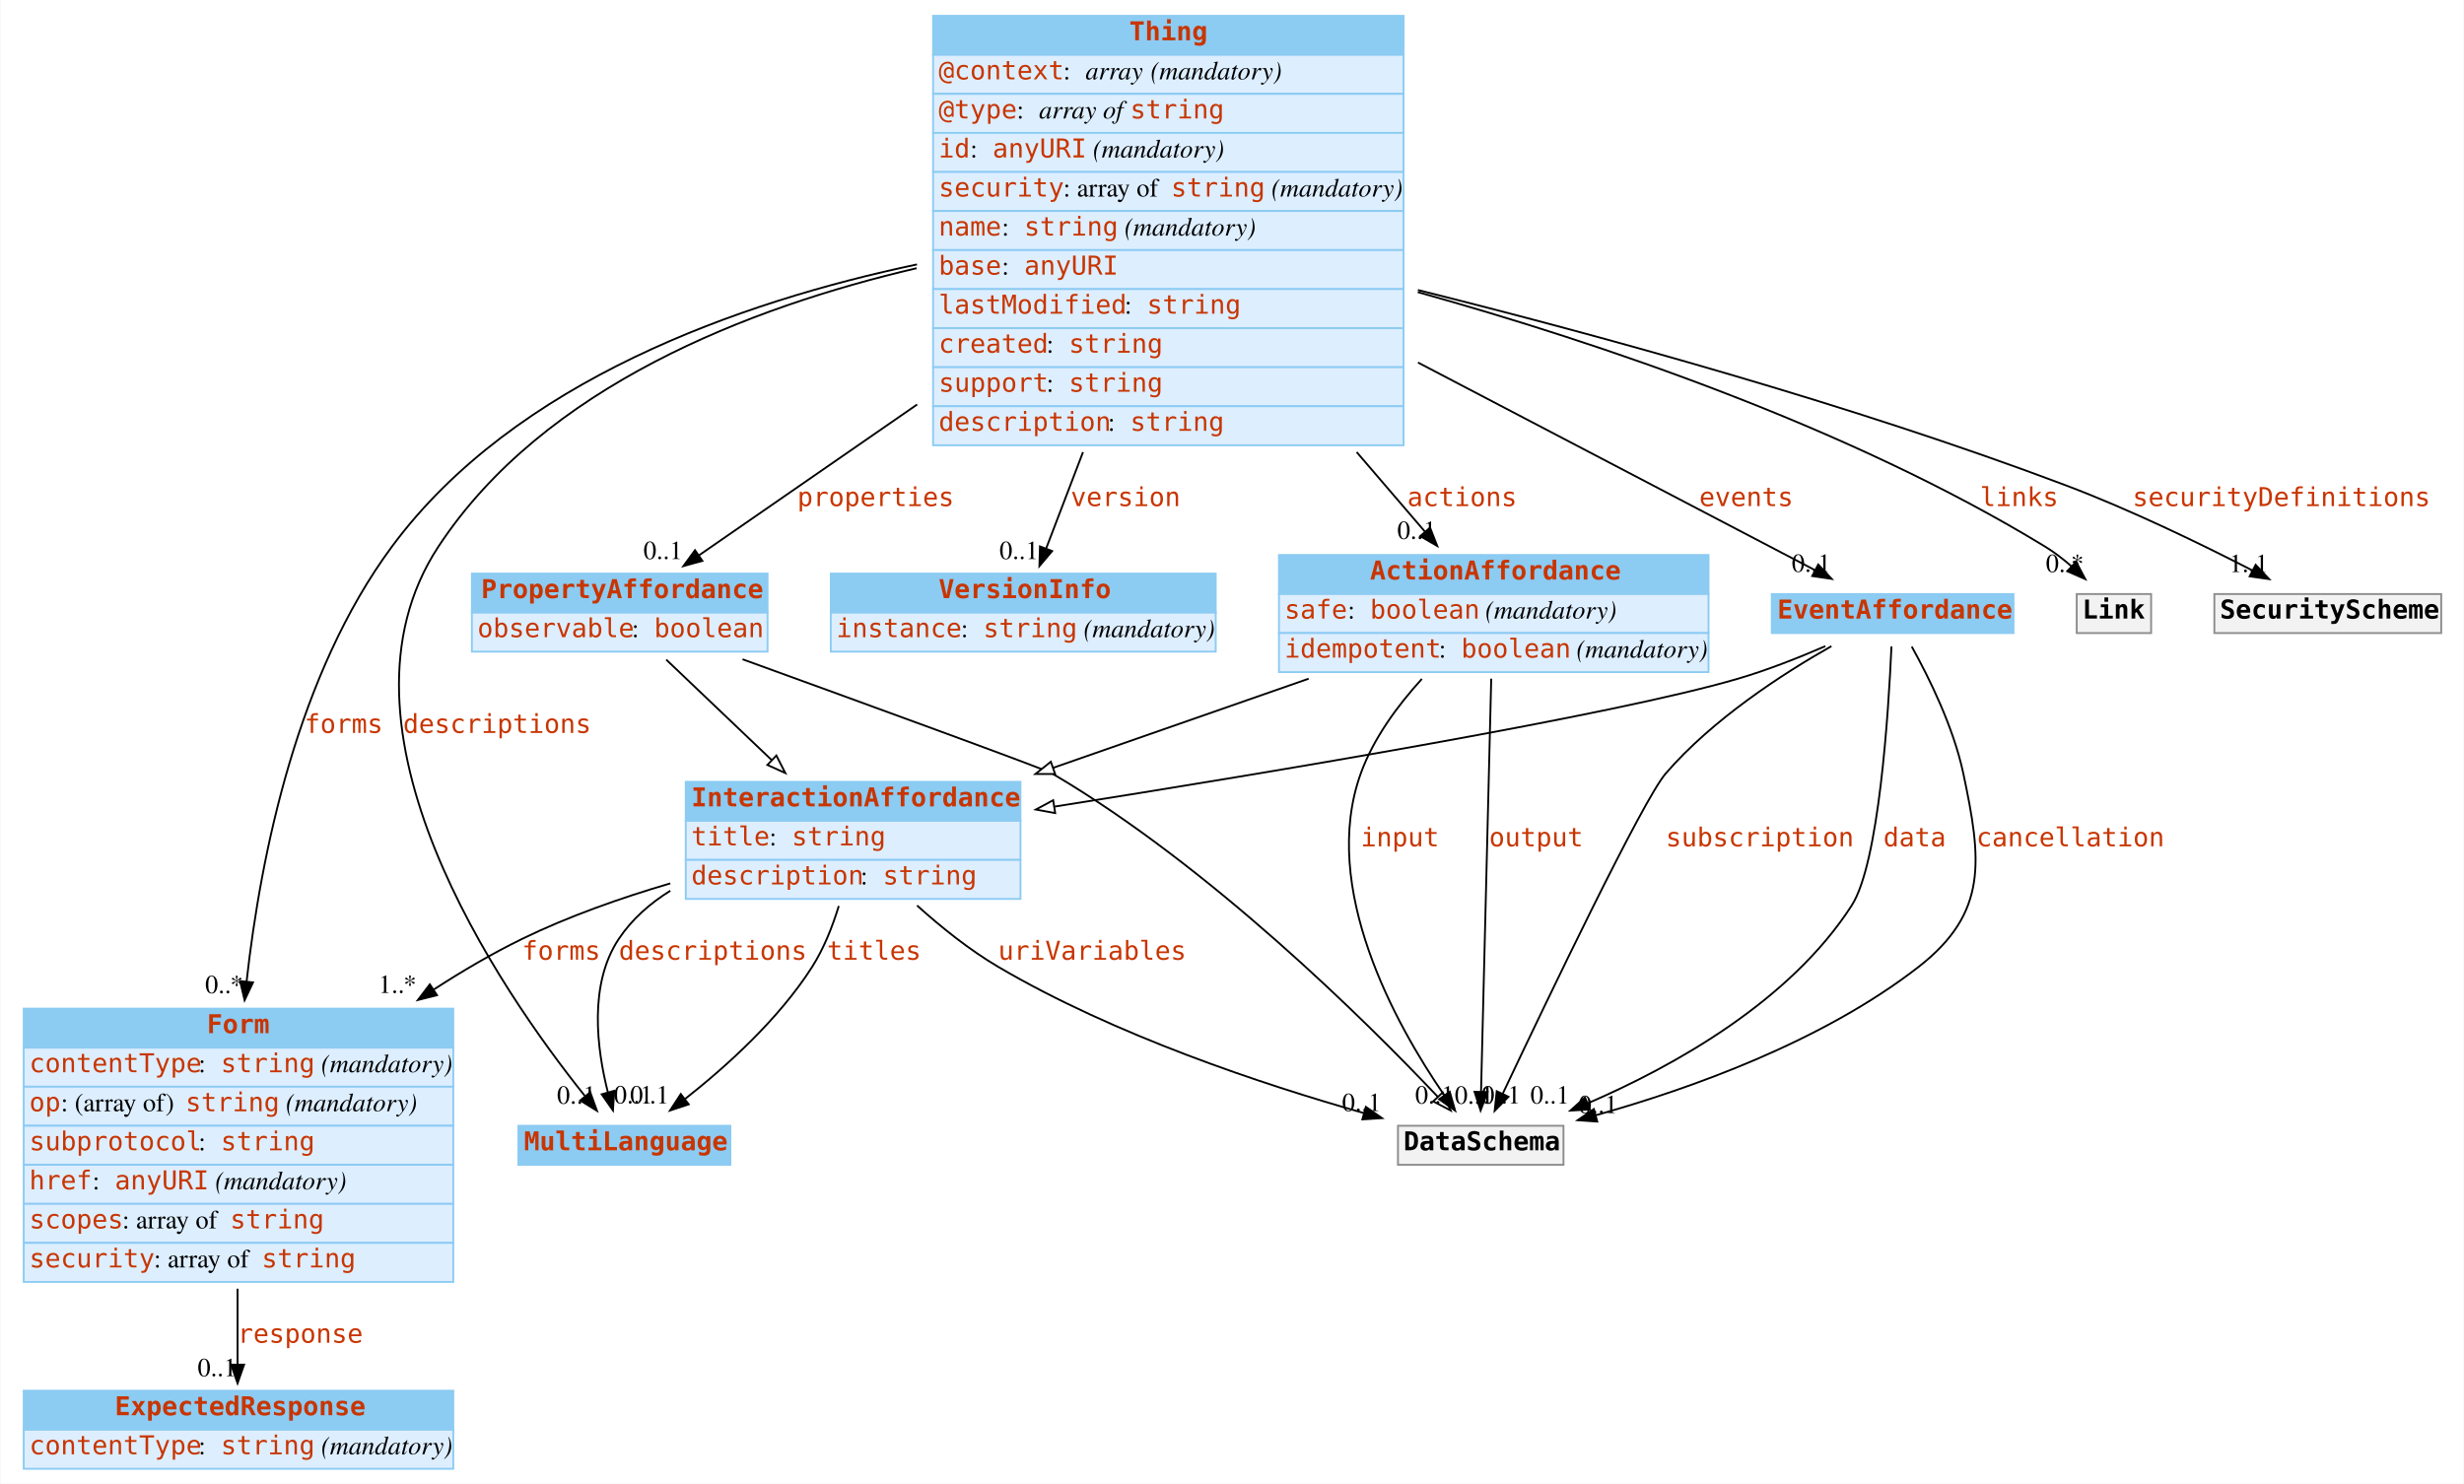
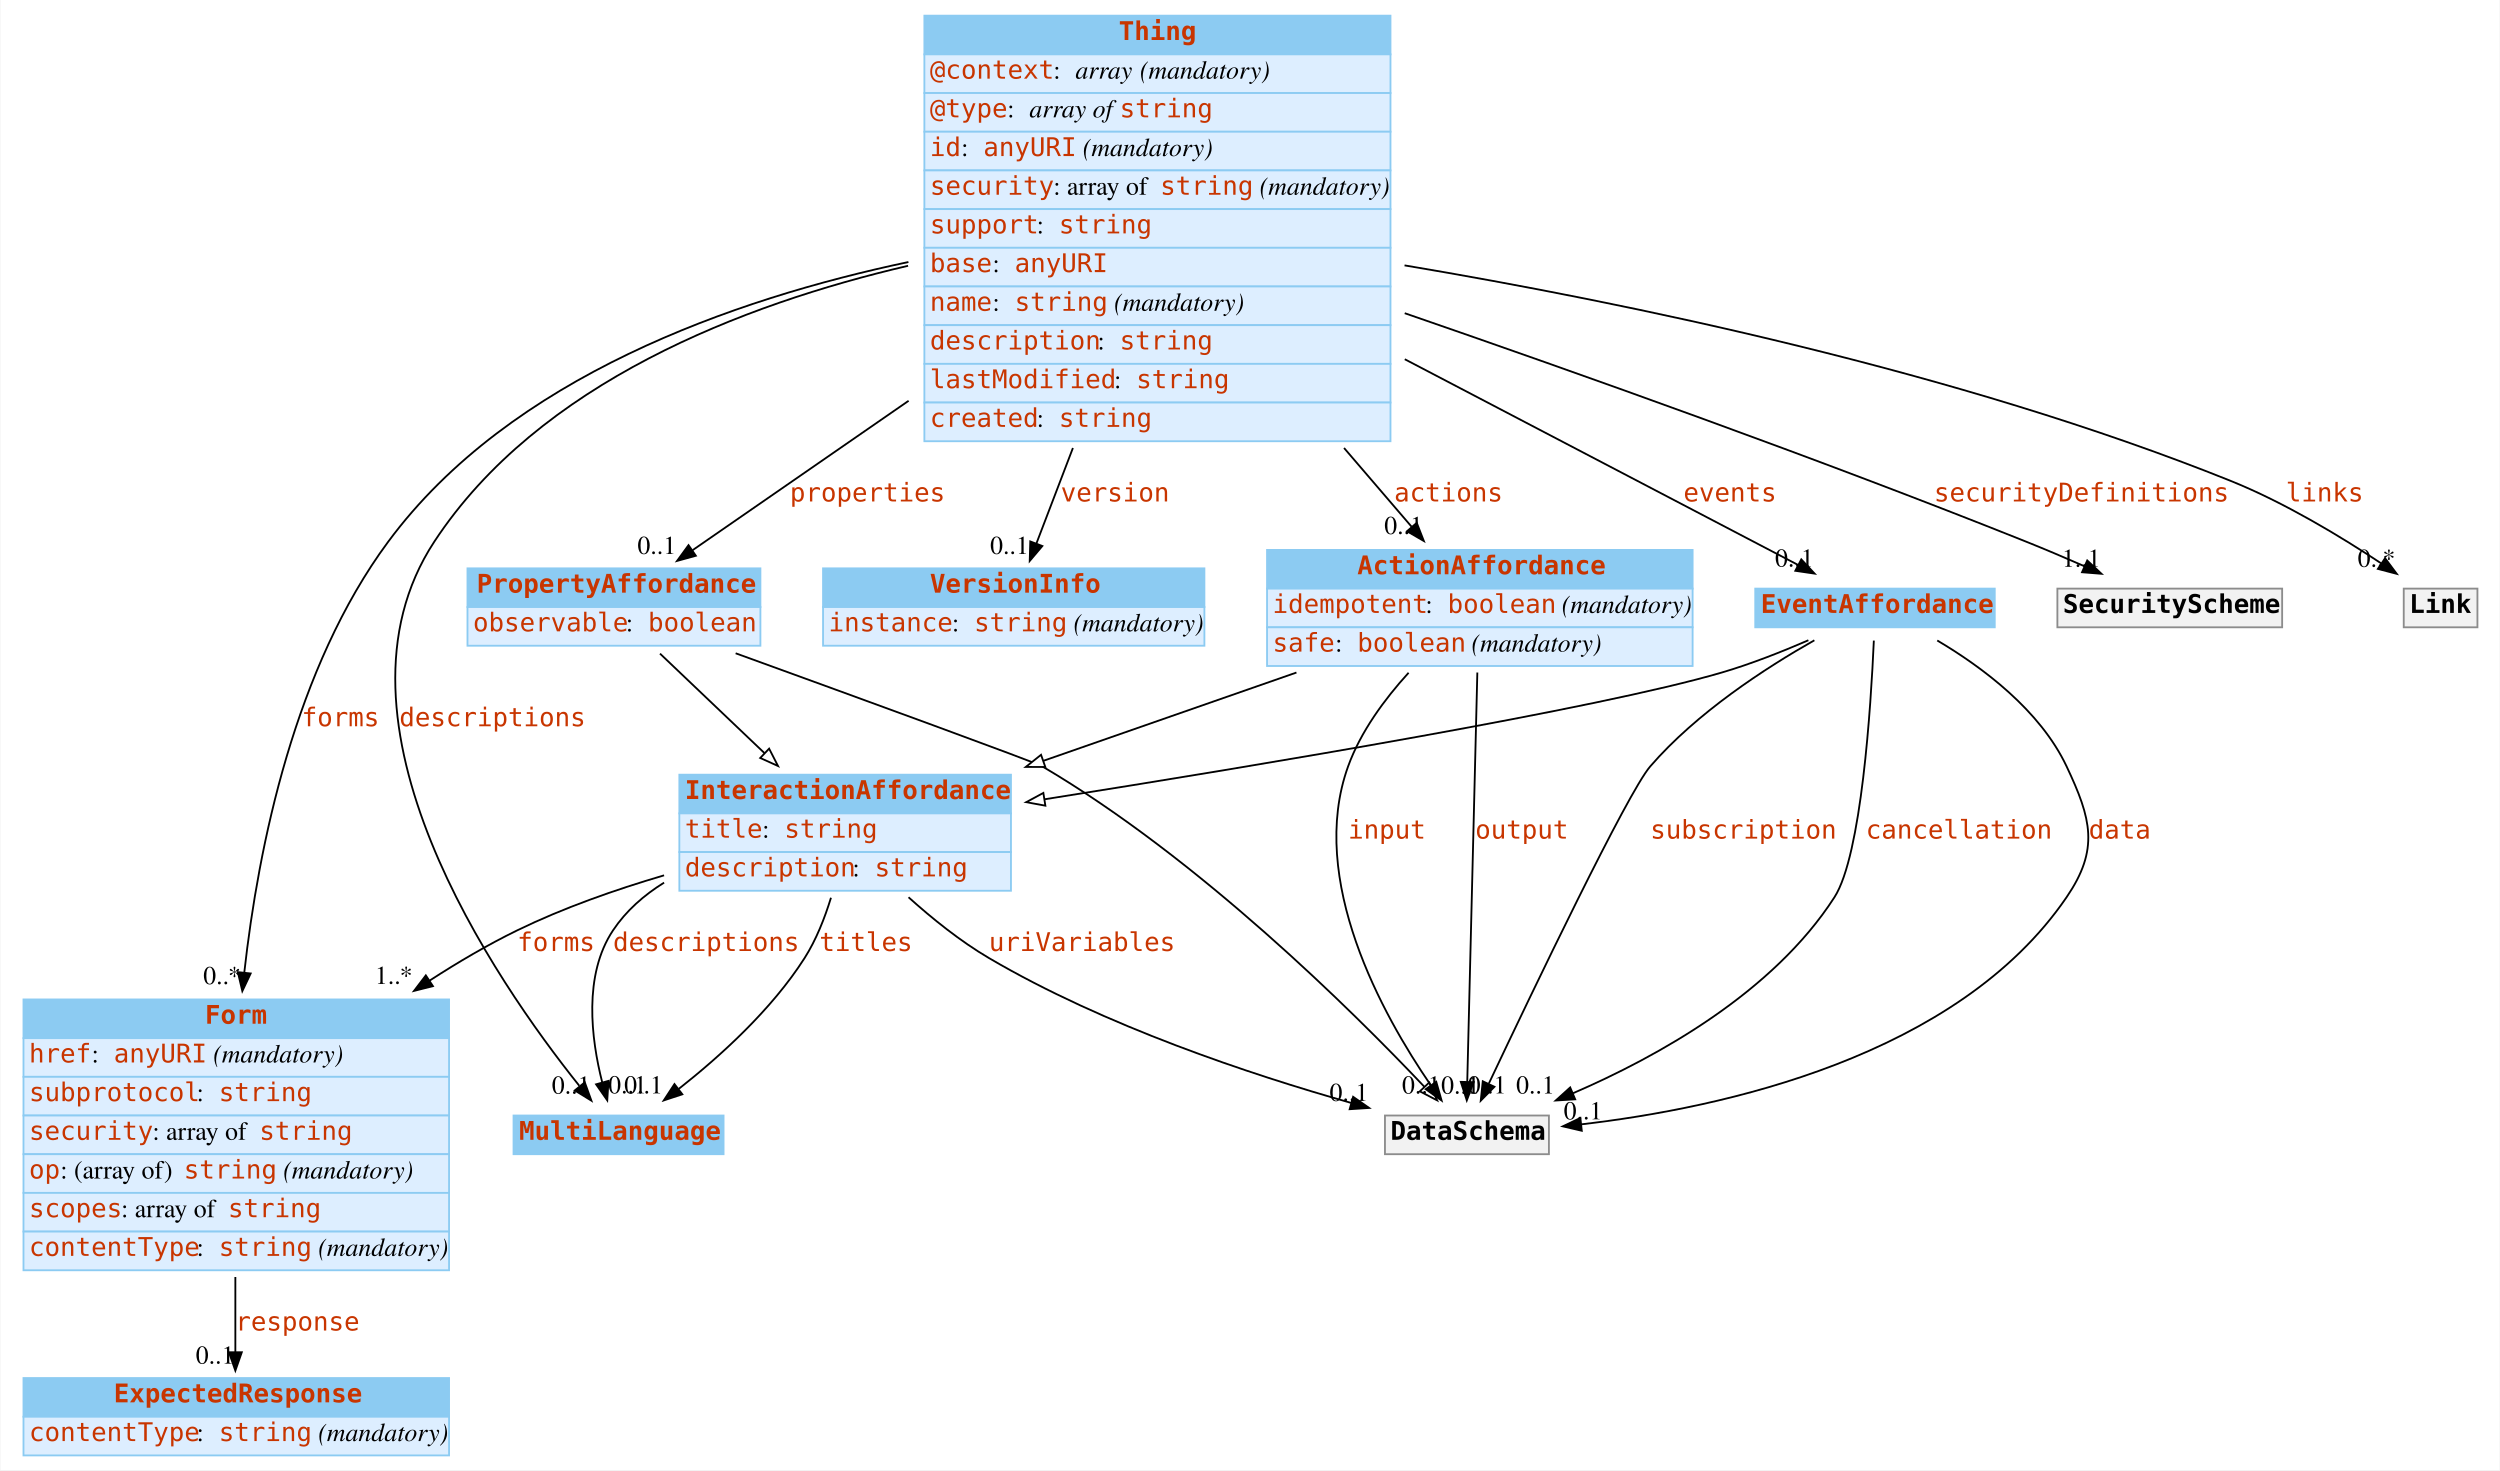
- <svg xmlns="http://www.w3.org/2000/svg" width="1325pt" height="798pt" viewBox="0.00 0.00 1324.50 798.00">
+ <svg xmlns="http://www.w3.org/2000/svg" width="1357pt" height="798pt" viewBox="0.00 0.00 1356.50 798.00">
  <g id="graph0" class="graph" transform="scale(1 1) rotate(0) translate(4 794)">
-     <polygon fill="white" stroke="none" points="-4,4 -4,-794 1320.5,-794 1320.5,4 -4,4" />
+     <polygon fill="white" stroke="none" points="-4,4 -4,-794 1352.5,-794 1352.5,4 -4,4" />
    <g id="node1" class="node">
      <polygon fill="#8ccbf2" stroke="none" points="274.5,-167.5 274.5,-188.5 388.5,-188.5 388.5,-167.5 274.5,-167.5" />
      <polygon fill="none" stroke="#8ccbf2" points="274.5,-167.5 274.5,-188.5 388.5,-188.5 388.5,-167.5 274.5,-167.5" />
      <text text-anchor="start" x="277.5" y="-175.3" font-family="mono" font-weight="bold" font-size="14.00" fill="#c83500">MultiLanguage</text>
    </g>
    <g id="node2" class="node">
      <polygon fill="#8ccbf2" stroke="none" points="8.5,-230.5 8.5,-251.5 239.5,-251.5 239.5,-230.5 8.5,-230.5" />
      <polygon fill="none" stroke="#8ccbf2" points="8.5,-230.5 8.5,-251.5 239.5,-251.5 239.5,-230.5 8.5,-230.5" />
      <text text-anchor="start" x="107" y="-238.3" font-family="mono" font-weight="bold" font-size="14.00" fill="#c83500">Form</text>
      <polygon fill="#ddeeff" stroke="none" points="8.5,-209.5 8.5,-230.5 239.5,-230.5 239.5,-209.5 8.5,-209.5" />
      <polygon fill="none" stroke="#8ccbf2" points="8.5,-209.5 8.5,-230.5 239.5,-230.5 239.5,-209.5 8.5,-209.5" />
-       <text text-anchor="start" x="11.5" y="-217.3" font-family="mono" font-size="14.00" fill="#c83500">contentType</text>
-       <text text-anchor="start" x="102.5" y="-217.3" font-family="Times,serif" font-size="14.00"> : </text>
-       <text text-anchor="start" x="114.5" y="-217.3" font-family="mono" font-size="14.00" fill="#c83500">string</text>
-       <text text-anchor="start" x="164.5" y="-217.3" font-family="Times,serif" font-size="14.00"> </text>
-       <text text-anchor="start" x="168.5" y="-217.3" font-family="Times,serif" font-style="italic" font-size="14.00">(mandatory)</text>
+       <text text-anchor="start" x="11.5" y="-217.3" font-family="mono" font-size="14.00" fill="#c83500">href</text>
+       <text text-anchor="start" x="45.5" y="-217.3" font-family="Times,serif" font-size="14.00"> : </text>
+       <text text-anchor="start" x="57.5" y="-217.3" font-family="mono" font-size="14.00" fill="#c83500">anyURI</text>
+       <text text-anchor="start" x="107.5" y="-217.3" font-family="Times,serif" font-size="14.00"> </text>
+       <text text-anchor="start" x="111.5" y="-217.3" font-family="Times,serif" font-style="italic" font-size="14.00">(mandatory)</text>
      <polygon fill="#ddeeff" stroke="none" points="8.5,-188.5 8.5,-209.5 239.5,-209.5 239.5,-188.5 8.5,-188.5" />
      <polygon fill="none" stroke="#8ccbf2" points="8.5,-188.5 8.5,-209.5 239.5,-209.5 239.5,-188.5 8.5,-188.5" />
-       <text text-anchor="start" x="11.5" y="-196.3" font-family="mono" font-size="14.00" fill="#c83500">op</text>
-       <text text-anchor="start" x="28.5" y="-196.3" font-family="Times,serif" font-size="14.00"> : (array of) </text>
-       <text text-anchor="start" x="95.5" y="-196.3" font-family="mono" font-size="14.00" fill="#c83500">string</text>
-       <text text-anchor="start" x="145.5" y="-196.3" font-family="Times,serif" font-size="14.00"> </text>
-       <text text-anchor="start" x="149.5" y="-196.3" font-family="Times,serif" font-style="italic" font-size="14.00">(mandatory)</text>
+       <text text-anchor="start" x="11.5" y="-196.3" font-family="mono" font-size="14.00" fill="#c83500">subprotocol</text>
+       <text text-anchor="start" x="102.5" y="-196.3" font-family="Times,serif" font-size="14.00"> : </text>
+       <text text-anchor="start" x="114.5" y="-196.3" font-family="mono" font-size="14.00" fill="#c83500">string</text>
      <polygon fill="#ddeeff" stroke="none" points="8.5,-167.5 8.5,-188.5 239.5,-188.5 239.5,-167.5 8.5,-167.5" />
      <polygon fill="none" stroke="#8ccbf2" points="8.5,-167.5 8.5,-188.5 239.5,-188.5 239.5,-167.5 8.5,-167.5" />
-       <text text-anchor="start" x="11.5" y="-175.3" font-family="mono" font-size="14.00" fill="#c83500">subprotocol</text>
-       <text text-anchor="start" x="102.5" y="-175.3" font-family="Times,serif" font-size="14.00"> : </text>
-       <text text-anchor="start" x="114.5" y="-175.3" font-family="mono" font-size="14.00" fill="#c83500">string</text>
+       <text text-anchor="start" x="11.5" y="-175.3" font-family="mono" font-size="14.00" fill="#c83500">security</text>
+       <text text-anchor="start" x="78.5" y="-175.3" font-family="Times,serif" font-size="14.00"> : array of </text>
+       <text text-anchor="start" x="136.5" y="-175.3" font-family="mono" font-size="14.00" fill="#c83500">string</text>
      <polygon fill="#ddeeff" stroke="none" points="8.5,-146.5 8.5,-167.5 239.5,-167.5 239.5,-146.5 8.5,-146.5" />
      <polygon fill="none" stroke="#8ccbf2" points="8.5,-146.5 8.5,-167.5 239.5,-167.5 239.5,-146.5 8.5,-146.5" />
-       <text text-anchor="start" x="11.5" y="-154.3" font-family="mono" font-size="14.00" fill="#c83500">href</text>
-       <text text-anchor="start" x="45.5" y="-154.3" font-family="Times,serif" font-size="14.00"> : </text>
-       <text text-anchor="start" x="57.5" y="-154.3" font-family="mono" font-size="14.00" fill="#c83500">anyURI</text>
-       <text text-anchor="start" x="107.5" y="-154.3" font-family="Times,serif" font-size="14.00"> </text>
-       <text text-anchor="start" x="111.5" y="-154.3" font-family="Times,serif" font-style="italic" font-size="14.00">(mandatory)</text>
+       <text text-anchor="start" x="11.5" y="-154.3" font-family="mono" font-size="14.00" fill="#c83500">op</text>
+       <text text-anchor="start" x="28.5" y="-154.3" font-family="Times,serif" font-size="14.00"> : (array of) </text>
+       <text text-anchor="start" x="95.5" y="-154.3" font-family="mono" font-size="14.00" fill="#c83500">string</text>
+       <text text-anchor="start" x="145.5" y="-154.3" font-family="Times,serif" font-size="14.00"> </text>
+       <text text-anchor="start" x="149.5" y="-154.3" font-family="Times,serif" font-style="italic" font-size="14.00">(mandatory)</text>
      <polygon fill="#ddeeff" stroke="none" points="8.5,-125.5 8.5,-146.5 239.5,-146.5 239.5,-125.5 8.5,-125.5" />
      <polygon fill="none" stroke="#8ccbf2" points="8.5,-125.5 8.5,-146.5 239.5,-146.5 239.5,-125.5 8.5,-125.5" />
      <text text-anchor="start" x="11.5" y="-133.3" font-family="mono" font-size="14.00" fill="#c83500">scopes</text>
      <text text-anchor="start" x="61.5" y="-133.3" font-family="Times,serif" font-size="14.00"> : array of </text>
      <text text-anchor="start" x="119.5" y="-133.3" font-family="mono" font-size="14.00" fill="#c83500">string</text>
      <polygon fill="#ddeeff" stroke="none" points="8.5,-104.5 8.5,-125.5 239.5,-125.5 239.5,-104.5 8.5,-104.5" />
      <polygon fill="none" stroke="#8ccbf2" points="8.5,-104.5 8.5,-125.5 239.5,-125.5 239.5,-104.5 8.5,-104.5" />
-       <text text-anchor="start" x="11.5" y="-112.3" font-family="mono" font-size="14.00" fill="#c83500">security</text>
-       <text text-anchor="start" x="78.5" y="-112.3" font-family="Times,serif" font-size="14.00"> : array of </text>
-       <text text-anchor="start" x="136.5" y="-112.3" font-family="mono" font-size="14.00" fill="#c83500">string</text>
+       <text text-anchor="start" x="11.5" y="-112.3" font-family="mono" font-size="14.00" fill="#c83500">contentType</text>
+       <text text-anchor="start" x="102.5" y="-112.3" font-family="Times,serif" font-size="14.00"> : </text>
+       <text text-anchor="start" x="114.5" y="-112.3" font-family="mono" font-size="14.00" fill="#c83500">string</text>
+       <text text-anchor="start" x="164.5" y="-112.3" font-family="Times,serif" font-size="14.00"> </text>
+       <text text-anchor="start" x="168.5" y="-112.3" font-family="Times,serif" font-style="italic" font-size="14.00">(mandatory)</text>
    </g>
    <g id="node5" class="node">
      <polygon fill="#8ccbf2" stroke="none" points="8.5,-25 8.5,-46 239.5,-46 239.5,-25 8.5,-25" />
      <polygon fill="none" stroke="#8ccbf2" points="8.5,-25 8.5,-46 239.5,-46 239.5,-25 8.5,-25" />
      <text text-anchor="start" x="57.5" y="-32.8" font-family="mono" font-weight="bold" font-size="14.00" fill="#c83500">ExpectedResponse</text>
      <polygon fill="#ddeeff" stroke="none" points="8.5,-4 8.5,-25 239.5,-25 239.5,-4 8.5,-4" />
      <polygon fill="none" stroke="#8ccbf2" points="8.5,-4 8.5,-25 239.5,-25 239.5,-4 8.5,-4" />
      <text text-anchor="start" x="11.5" y="-11.8" font-family="mono" font-size="14.00" fill="#c83500">contentType</text>
      <text text-anchor="start" x="102.5" y="-11.8" font-family="Times,serif" font-size="14.00"> : </text>
      <text text-anchor="start" x="114.5" y="-11.8" font-family="mono" font-size="14.00" fill="#c83500">string</text>
      <text text-anchor="start" x="164.5" y="-11.8" font-family="Times,serif" font-size="14.00"> </text>
      <text text-anchor="start" x="168.5" y="-11.8" font-family="Times,serif" font-style="italic" font-size="14.00">(mandatory)</text>
    </g>
    <g id="edge1" class="edge">
      <path fill="none" stroke="black" d="M123.5,-100.862C123.5,-86.558 123.5,-72.295 123.5,-60.116" />
      <polygon fill="black" stroke="black" points="127,-60 123.5,-50 120,-60 127,-60" />
      <text text-anchor="start" x="123.5" y="-71.8" font-family="mono" font-size="14.00" fill="#c83500">response</text>
      <text text-anchor="middle" x="112.5" y="-53.8" font-family="Times,serif" font-size="14.00">0..1</text>
    </g>
    <g id="node3" class="node">
      <polygon fill="#8ccbf2" stroke="none" points="497.5,-764.5 497.5,-785.5 750.5,-785.5 750.5,-764.5 497.5,-764.5" />
      <polygon fill="none" stroke="#8ccbf2" points="497.5,-764.5 497.5,-785.5 750.5,-785.5 750.5,-764.5 497.5,-764.5" />
      <text text-anchor="start" x="603" y="-772.3" font-family="mono" font-weight="bold" font-size="14.00" fill="#c83500">Thing</text>
      <polygon fill="#ddeeff" stroke="none" points="497.5,-743.5 497.5,-764.5 750.5,-764.5 750.5,-743.5 497.5,-743.5" />
      <polygon fill="none" stroke="#8ccbf2" points="497.5,-743.5 497.5,-764.5 750.5,-764.5 750.5,-743.5 497.5,-743.5" />
      <text text-anchor="start" x="500.5" y="-751.3" font-family="mono" font-size="14.00" fill="#c83500">@context</text>
      <text text-anchor="start" x="567.5" y="-751.3" font-family="Times,serif" font-size="14.00"> : </text>
      <text text-anchor="start" x="579.5" y="-751.3" font-family="Times,serif" font-style="italic" font-size="14.00">array</text>
      <text text-anchor="start" x="610.5" y="-751.3" font-family="Times,serif" font-size="14.00"> </text>
      <text text-anchor="start" x="614.5" y="-751.3" font-family="Times,serif" font-style="italic" font-size="14.00">(mandatory)</text>
      <polygon fill="#ddeeff" stroke="none" points="497.5,-722.5 497.5,-743.5 750.5,-743.5 750.5,-722.5 497.5,-722.5" />
      <polygon fill="none" stroke="#8ccbf2" points="497.5,-722.5 497.5,-743.5 750.5,-743.5 750.5,-722.5 497.5,-722.5" />
      <text text-anchor="start" x="500.5" y="-730.3" font-family="mono" font-size="14.00" fill="#c83500">@type</text>
      <text text-anchor="start" x="542.5" y="-730.3" font-family="Times,serif" font-size="14.00"> : </text>
      <text text-anchor="start" x="554.5" y="-730.3" font-family="Times,serif" font-style="italic" font-size="14.00">array of </text>
      <text text-anchor="start" x="603.5" y="-730.3" font-family="mono" font-size="14.00" fill="#c83500">string</text>
      <polygon fill="#ddeeff" stroke="none" points="497.5,-701.5 497.5,-722.5 750.5,-722.5 750.5,-701.5 497.5,-701.5" />
      <polygon fill="none" stroke="#8ccbf2" points="497.5,-701.5 497.5,-722.5 750.5,-722.5 750.5,-701.5 497.5,-701.5" />
      <text text-anchor="start" x="500.5" y="-709.3" font-family="mono" font-size="14.00" fill="#c83500">id</text>
      <text text-anchor="start" x="517.5" y="-709.3" font-family="Times,serif" font-size="14.00"> : </text>
      <text text-anchor="start" x="529.5" y="-709.3" font-family="mono" font-size="14.00" fill="#c83500">anyURI</text>
      <text text-anchor="start" x="579.5" y="-709.3" font-family="Times,serif" font-size="14.00"> </text>
      <text text-anchor="start" x="583.5" y="-709.3" font-family="Times,serif" font-style="italic" font-size="14.00">(mandatory)</text>
      <polygon fill="#ddeeff" stroke="none" points="497.5,-680.5 497.5,-701.5 750.5,-701.5 750.5,-680.5 497.5,-680.5" />
      <polygon fill="none" stroke="#8ccbf2" points="497.5,-680.5 497.5,-701.5 750.5,-701.5 750.5,-680.5 497.5,-680.5" />
      <text text-anchor="start" x="500.5" y="-688.3" font-family="mono" font-size="14.00" fill="#c83500">security</text>
      <text text-anchor="start" x="567.5" y="-688.3" font-family="Times,serif" font-size="14.00"> : array of </text>
      <text text-anchor="start" x="625.5" y="-688.3" font-family="mono" font-size="14.00" fill="#c83500">string</text>
      <text text-anchor="start" x="675.5" y="-688.3" font-family="Times,serif" font-size="14.00"> </text>
      <text text-anchor="start" x="679.5" y="-688.3" font-family="Times,serif" font-style="italic" font-size="14.00">(mandatory)</text>
      <polygon fill="#ddeeff" stroke="none" points="497.5,-659.5 497.5,-680.5 750.5,-680.5 750.5,-659.5 497.5,-659.5" />
      <polygon fill="none" stroke="#8ccbf2" points="497.5,-659.5 497.5,-680.5 750.5,-680.5 750.5,-659.5 497.5,-659.5" />
-       <text text-anchor="start" x="500.5" y="-667.3" font-family="mono" font-size="14.00" fill="#c83500">name</text>
-       <text text-anchor="start" x="534.5" y="-667.3" font-family="Times,serif" font-size="14.00"> : </text>
-       <text text-anchor="start" x="546.5" y="-667.3" font-family="mono" font-size="14.00" fill="#c83500">string</text>
-       <text text-anchor="start" x="596.5" y="-667.3" font-family="Times,serif" font-size="14.00"> </text>
-       <text text-anchor="start" x="600.5" y="-667.3" font-family="Times,serif" font-style="italic" font-size="14.00">(mandatory)</text>
+       <text text-anchor="start" x="500.5" y="-667.3" font-family="mono" font-size="14.00" fill="#c83500">support</text>
+       <text text-anchor="start" x="558.5" y="-667.3" font-family="Times,serif" font-size="14.00"> : </text>
+       <text text-anchor="start" x="570.5" y="-667.3" font-family="mono" font-size="14.00" fill="#c83500">string</text>
      <polygon fill="#ddeeff" stroke="none" points="497.5,-638.5 497.5,-659.5 750.5,-659.5 750.5,-638.5 497.5,-638.5" />
      <polygon fill="none" stroke="#8ccbf2" points="497.5,-638.5 497.5,-659.5 750.5,-659.5 750.5,-638.5 497.5,-638.5" />
      <text text-anchor="start" x="500.5" y="-646.3" font-family="mono" font-size="14.00" fill="#c83500">base</text>
      <text text-anchor="start" x="534.5" y="-646.3" font-family="Times,serif" font-size="14.00"> : </text>
      <text text-anchor="start" x="546.5" y="-646.3" font-family="mono" font-size="14.00" fill="#c83500">anyURI</text>
      <polygon fill="#ddeeff" stroke="none" points="497.5,-617.5 497.5,-638.5 750.5,-638.5 750.5,-617.5 497.5,-617.5" />
      <polygon fill="none" stroke="#8ccbf2" points="497.5,-617.5 497.5,-638.5 750.5,-638.5 750.5,-617.5 497.5,-617.5" />
-       <text text-anchor="start" x="500.5" y="-625.3" font-family="mono" font-size="14.00" fill="#c83500">lastModified</text>
-       <text text-anchor="start" x="600.5" y="-625.3" font-family="Times,serif" font-size="14.00"> : </text>
-       <text text-anchor="start" x="612.5" y="-625.3" font-family="mono" font-size="14.00" fill="#c83500">string</text>
+       <text text-anchor="start" x="500.5" y="-625.3" font-family="mono" font-size="14.00" fill="#c83500">name</text>
+       <text text-anchor="start" x="534.5" y="-625.3" font-family="Times,serif" font-size="14.00"> : </text>
+       <text text-anchor="start" x="546.5" y="-625.3" font-family="mono" font-size="14.00" fill="#c83500">string</text>
+       <text text-anchor="start" x="596.5" y="-625.3" font-family="Times,serif" font-size="14.00"> </text>
+       <text text-anchor="start" x="600.5" y="-625.3" font-family="Times,serif" font-style="italic" font-size="14.00">(mandatory)</text>
      <polygon fill="#ddeeff" stroke="none" points="497.5,-596.5 497.5,-617.5 750.5,-617.5 750.5,-596.5 497.5,-596.5" />
      <polygon fill="none" stroke="#8ccbf2" points="497.5,-596.5 497.5,-617.5 750.5,-617.5 750.5,-596.5 497.5,-596.5" />
-       <text text-anchor="start" x="500.5" y="-604.3" font-family="mono" font-size="14.00" fill="#c83500">created</text>
-       <text text-anchor="start" x="558.5" y="-604.3" font-family="Times,serif" font-size="14.00"> : </text>
-       <text text-anchor="start" x="570.5" y="-604.3" font-family="mono" font-size="14.00" fill="#c83500">string</text>
+       <text text-anchor="start" x="500.5" y="-604.3" font-family="mono" font-size="14.00" fill="#c83500">description</text>
+       <text text-anchor="start" x="591.5" y="-604.3" font-family="Times,serif" font-size="14.00"> : </text>
+       <text text-anchor="start" x="603.5" y="-604.3" font-family="mono" font-size="14.00" fill="#c83500">string</text>
      <polygon fill="#ddeeff" stroke="none" points="497.5,-575.5 497.5,-596.5 750.5,-596.5 750.5,-575.5 497.5,-575.5" />
      <polygon fill="none" stroke="#8ccbf2" points="497.5,-575.5 497.5,-596.5 750.5,-596.5 750.5,-575.5 497.5,-575.5" />
-       <text text-anchor="start" x="500.5" y="-583.3" font-family="mono" font-size="14.00" fill="#c83500">support</text>
-       <text text-anchor="start" x="558.5" y="-583.3" font-family="Times,serif" font-size="14.00"> : </text>
-       <text text-anchor="start" x="570.5" y="-583.3" font-family="mono" font-size="14.00" fill="#c83500">string</text>
+       <text text-anchor="start" x="500.5" y="-583.3" font-family="mono" font-size="14.00" fill="#c83500">lastModified</text>
+       <text text-anchor="start" x="600.5" y="-583.3" font-family="Times,serif" font-size="14.00"> : </text>
+       <text text-anchor="start" x="612.5" y="-583.3" font-family="mono" font-size="14.00" fill="#c83500">string</text>
      <polygon fill="#ddeeff" stroke="none" points="497.5,-554.5 497.5,-575.5 750.5,-575.5 750.5,-554.5 497.5,-554.5" />
      <polygon fill="none" stroke="#8ccbf2" points="497.5,-554.5 497.5,-575.5 750.5,-575.5 750.5,-554.5 497.5,-554.5" />
-       <text text-anchor="start" x="500.5" y="-562.3" font-family="mono" font-size="14.00" fill="#c83500">description</text>
-       <text text-anchor="start" x="591.5" y="-562.3" font-family="Times,serif" font-size="14.00"> : </text>
-       <text text-anchor="start" x="603.5" y="-562.3" font-family="mono" font-size="14.00" fill="#c83500">string</text>
-     </g>
-     <g id="edge2" class="edge">
+       <text text-anchor="start" x="500.5" y="-562.3" font-family="mono" font-size="14.00" fill="#c83500">created</text>
+       <text text-anchor="start" x="558.5" y="-562.3" font-family="Times,serif" font-size="14.00"> : </text>
+       <text text-anchor="start" x="570.5" y="-562.3" font-family="mono" font-size="14.00" fill="#c83500">string</text>
+     </g>
+     <g id="edge4" class="edge">
      <path fill="none" stroke="black" d="M488.65,-649.734C399.198,-628.854 288.197,-586.287 231.5,-500 167.412,-402.466 264.743,-261.446 310.199,-204.625" />
      <polygon fill="black" stroke="black" points="313.167,-206.523 316.761,-196.557 307.736,-202.107 313.167,-206.523" />
      <text text-anchor="start" x="212.5" y="-399.8" font-family="mono" font-size="14.00" fill="#c83500">descriptions</text>
      <text text-anchor="middle" x="305.761" y="-200.357" font-family="Times,serif" font-size="14.00">0..1</text>
    </g>
-     <g id="edge9" class="edge">
+     <g id="edge3" class="edge">
      <path fill="none" stroke="black" d="M488.842,-651.771C394.02,-631.746 272.628,-589.358 206.5,-500 155.907,-431.633 136.07,-335.22 128.338,-266.025" />
      <polygon fill="black" stroke="black" points="131.813,-265.598 127.283,-256.02 124.851,-266.332 131.813,-265.598" />
      <text text-anchor="start" x="159.5" y="-399.8" font-family="mono" font-size="14.00" fill="#c83500">forms</text>
      <text text-anchor="middle" x="116.283" y="-259.82" font-family="Times,serif" font-size="14.00">0..*</text>
    </g>
    <g id="node4" class="node">
      <polygon fill="#8ccbf2" stroke="none" points="249.5,-464.5 249.5,-485.5 408.5,-485.5 408.5,-464.5 249.5,-464.5" />
      <polygon fill="none" stroke="#8ccbf2" points="249.5,-464.5 249.5,-485.5 408.5,-485.5 408.5,-464.5 249.5,-464.5" />
      <text text-anchor="start" x="254.5" y="-472.3" font-family="mono" font-weight="bold" font-size="14.00" fill="#c83500">PropertyAffordance</text>
      <polygon fill="#ddeeff" stroke="none" points="249.5,-443.5 249.5,-464.5 408.5,-464.5 408.5,-443.5 249.5,-443.5" />
      <polygon fill="none" stroke="#8ccbf2" points="249.5,-443.5 249.5,-464.5 408.5,-464.5 408.5,-443.5 249.5,-443.5" />
      <text text-anchor="start" x="252.5" y="-451.3" font-family="mono" font-size="14.00" fill="#c83500">observable</text>
      <text text-anchor="start" x="335.5" y="-451.3" font-family="Times,serif" font-size="14.00"> : </text>
      <text text-anchor="start" x="347.5" y="-451.3" font-family="mono" font-size="14.00" fill="#c83500">boolean</text>
    </g>
-     <g id="edge4" class="edge">
+     <g id="edge6" class="edge">
      <path fill="none" stroke="black" d="M488.949,-576.455C446.584,-547.158 402.784,-516.869 371.672,-495.355" />
      <polygon fill="black" stroke="black" points="373.461,-492.336 363.245,-489.527 369.479,-498.094 373.461,-492.336" />
      <text text-anchor="start" x="424.5" y="-521.8" font-family="mono" font-size="14.00" fill="#c83500">properties</text>
      <text text-anchor="middle" x="352.245" y="-493.327" font-family="Times,serif" font-size="14.00">0..1</text>
    </g>
    <g id="node6" class="node">
      <polygon fill="#8ccbf2" stroke="none" points="442.5,-464.5 442.5,-485.5 649.5,-485.5 649.5,-464.5 442.5,-464.5" />
      <polygon fill="none" stroke="#8ccbf2" points="442.5,-464.5 442.5,-485.5 649.5,-485.5 649.5,-464.5 442.5,-464.5" />
      <text text-anchor="start" x="500.5" y="-472.3" font-family="mono" font-weight="bold" font-size="14.00" fill="#c83500">VersionInfo</text>
      <polygon fill="#ddeeff" stroke="none" points="442.5,-443.5 442.5,-464.5 649.5,-464.5 649.5,-443.5 442.5,-443.5" />
      <polygon fill="none" stroke="#8ccbf2" points="442.5,-443.5 442.5,-464.5 649.5,-464.5 649.5,-443.5 442.5,-443.5" />
      <text text-anchor="start" x="445.5" y="-451.3" font-family="mono" font-size="14.00" fill="#c83500">instance</text>
      <text text-anchor="start" x="512.5" y="-451.3" font-family="Times,serif" font-size="14.00"> : </text>
      <text text-anchor="start" x="524.5" y="-451.3" font-family="mono" font-size="14.00" fill="#c83500">string</text>
      <text text-anchor="start" x="574.5" y="-451.3" font-family="Times,serif" font-size="14.00"> </text>
      <text text-anchor="start" x="578.5" y="-451.3" font-family="Times,serif" font-style="italic" font-size="14.00">(mandatory)</text>
    </g>
-     <g id="edge5" class="edge">
+     <g id="edge7" class="edge">
      <path fill="none" stroke="black" d="M578.127,-550.832C570.884,-531.888 563.942,-513.733 558.338,-499.075" />
      <polygon fill="black" stroke="black" points="561.525,-497.611 554.684,-489.52 554.986,-500.111 561.525,-497.611" />
      <text text-anchor="start" x="571.5" y="-521.8" font-family="mono" font-size="14.00" fill="#c83500">version</text>
      <text text-anchor="middle" x="543.684" y="-493.32" font-family="Times,serif" font-size="14.00">0..1</text>
    </g>
    <g id="node7" class="node">
      <polygon fill="#8ccbf2" stroke="none" points="683.5,-474.5 683.5,-495.5 914.5,-495.5 914.5,-474.5 683.5,-474.5" />
      <polygon fill="none" stroke="#8ccbf2" points="683.5,-474.5 683.5,-495.5 914.5,-495.5 914.5,-474.5 683.5,-474.5" />
      <text text-anchor="start" x="732.5" y="-482.3" font-family="mono" font-weight="bold" font-size="14.00" fill="#c83500">ActionAffordance</text>
      <polygon fill="#ddeeff" stroke="none" points="683.5,-453.5 683.5,-474.5 914.5,-474.5 914.5,-453.5 683.5,-453.5" />
      <polygon fill="none" stroke="#8ccbf2" points="683.5,-453.5 683.5,-474.5 914.5,-474.5 914.5,-453.5 683.5,-453.5" />
-       <text text-anchor="start" x="686.5" y="-461.3" font-family="mono" font-size="14.00" fill="#c83500">safe</text>
-       <text text-anchor="start" x="720.5" y="-461.3" font-family="Times,serif" font-size="14.00"> : </text>
-       <text text-anchor="start" x="732.5" y="-461.3" font-family="mono" font-size="14.00" fill="#c83500">boolean</text>
-       <text text-anchor="start" x="790.5" y="-461.3" font-family="Times,serif" font-size="14.00"> </text>
-       <text text-anchor="start" x="794.5" y="-461.3" font-family="Times,serif" font-style="italic" font-size="14.00">(mandatory)</text>
+       <text text-anchor="start" x="686.5" y="-461.3" font-family="mono" font-size="14.00" fill="#c83500">idempotent</text>
+       <text text-anchor="start" x="769.5" y="-461.3" font-family="Times,serif" font-size="14.00"> : </text>
+       <text text-anchor="start" x="781.5" y="-461.3" font-family="mono" font-size="14.00" fill="#c83500">boolean</text>
+       <text text-anchor="start" x="839.5" y="-461.3" font-family="Times,serif" font-size="14.00"> </text>
+       <text text-anchor="start" x="843.5" y="-461.3" font-family="Times,serif" font-style="italic" font-size="14.00">(mandatory)</text>
      <polygon fill="#ddeeff" stroke="none" points="683.5,-432.5 683.5,-453.5 914.5,-453.5 914.5,-432.5 683.5,-432.5" />
      <polygon fill="none" stroke="#8ccbf2" points="683.5,-432.5 683.5,-453.5 914.5,-453.5 914.5,-432.5 683.5,-432.5" />
-       <text text-anchor="start" x="686.5" y="-440.3" font-family="mono" font-size="14.00" fill="#c83500">idempotent</text>
-       <text text-anchor="start" x="769.5" y="-440.3" font-family="Times,serif" font-size="14.00"> : </text>
-       <text text-anchor="start" x="781.5" y="-440.3" font-family="mono" font-size="14.00" fill="#c83500">boolean</text>
-       <text text-anchor="start" x="839.5" y="-440.3" font-family="Times,serif" font-size="14.00"> </text>
-       <text text-anchor="start" x="843.5" y="-440.3" font-family="Times,serif" font-style="italic" font-size="14.00">(mandatory)</text>
-     </g>
-     <g id="edge7" class="edge">
+       <text text-anchor="start" x="686.5" y="-440.3" font-family="mono" font-size="14.00" fill="#c83500">safe</text>
+       <text text-anchor="start" x="720.5" y="-440.3" font-family="Times,serif" font-size="14.00"> : </text>
+       <text text-anchor="start" x="732.5" y="-440.3" font-family="mono" font-size="14.00" fill="#c83500">boolean</text>
+       <text text-anchor="start" x="790.5" y="-440.3" font-family="Times,serif" font-size="14.00"> </text>
+       <text text-anchor="start" x="794.5" y="-440.3" font-family="Times,serif" font-style="italic" font-size="14.00">(mandatory)</text>
+     </g>
+     <g id="edge9" class="edge">
      <path fill="none" stroke="black" d="M725.298,-550.832C738.375,-535.589 751.013,-520.856 762.003,-508.045" />
      <polygon fill="black" stroke="black" points="764.767,-510.199 768.621,-500.33 759.454,-505.641 764.767,-510.199" />
      <text text-anchor="start" x="752.5" y="-521.8" font-family="mono" font-size="14.00" fill="#c83500">actions</text>
      <text text-anchor="middle" x="757.621" y="-504.13" font-family="Times,serif" font-size="14.00">0..1</text>
    </g>
    <g id="node9" class="node">
      <polygon fill="#8ccbf2" stroke="none" points="948.5,-453.5 948.5,-474.5 1078.5,-474.5 1078.5,-453.5 948.5,-453.5" />
      <polygon fill="none" stroke="#8ccbf2" points="948.5,-453.5 948.5,-474.5 1078.5,-474.5 1078.5,-453.5 948.5,-453.5" />
      <text text-anchor="start" x="951.5" y="-461.3" font-family="mono" font-weight="bold" font-size="14.00" fill="#c83500">EventAffordance</text>
    </g>
-     <g id="edge3" class="edge">
+     <g id="edge5" class="edge">
      <path fill="none" stroke="black" d="M758.262,-599.009C833.087,-559.87 921.033,-513.867 971.715,-487.357" />
      <polygon fill="black" stroke="black" points="973.495,-490.376 980.733,-482.639 970.25,-484.173 973.495,-490.376" />
      <text text-anchor="start" x="909.5" y="-521.8" font-family="mono" font-size="14.00" fill="#c83500">events</text>
      <text text-anchor="middle" x="969.733" y="-486.439" font-family="Times,serif" font-size="14.00">0..1</text>
    </g>
    <g id="node10" class="node">
-       <polygon fill="#f2f2f2" stroke="none" points="1112.5,-453.5 1112.5,-474.5 1152.5,-474.5 1152.5,-453.5 1112.5,-453.5" />
-       <polygon fill="none" stroke="#8c8c8c" points="1112.5,-453.5 1112.5,-474.5 1152.5,-474.5 1152.5,-453.5 1112.5,-453.5" />
-       <text text-anchor="start" x="1115.5" y="-461.3" font-family="mono" font-weight="bold" font-size="14.00">Link</text>
-     </g>
-     <g id="edge6" class="edge">
-       <path fill="none" stroke="black" d="M758.138,-636.894C856.264,-609.482 989.942,-564.371 1095.5,-500 1100.37,-497.028 1105.16,-493.341 1109.58,-489.493" />
-       <polygon fill="black" stroke="black" points="1112.16,-491.882 1117.11,-482.515 1107.39,-486.751 1112.16,-491.882" />
-       <text text-anchor="start" x="1060.5" y="-521.8" font-family="mono" font-size="14.00" fill="#c83500">links</text>
-       <text text-anchor="middle" x="1106.11" y="-486.315" font-family="Times,serif" font-size="14.00">0..*</text>
+       <polygon fill="#f2f2f2" stroke="none" points="1112.5,-453.5 1112.5,-474.5 1234.5,-474.5 1234.5,-453.5 1112.5,-453.5" />
+       <polygon fill="none" stroke="#8c8c8c" points="1112.5,-453.5 1112.5,-474.5 1234.5,-474.5 1234.5,-453.5 1112.5,-453.5" />
+       <text text-anchor="start" x="1115.5" y="-461.3" font-family="mono" font-weight="bold" font-size="14.00">SecurityScheme</text>
+     </g>
+     <g id="edge2" class="edge">
+       <path fill="none" stroke="black" d="M758.23,-623.997C853.174,-591.232 982.934,-545.039 1095.5,-500 1105.81,-495.873 1116.78,-491.201 1127.14,-486.659" />
+       <polygon fill="black" stroke="black" points="1128.71,-489.791 1136.44,-482.543 1125.88,-483.39 1128.71,-489.791" />
+       <text text-anchor="start" x="1045.5" y="-521.8" font-family="mono" font-size="14.00" fill="#c83500">securityDefinitions</text>
+       <text text-anchor="middle" x="1125.44" y="-486.343" font-family="Times,serif" font-size="14.00">1..1</text>
    </g>
    <g id="node11" class="node">
-       <polygon fill="#f2f2f2" stroke="none" points="1186.5,-453.5 1186.5,-474.5 1308.5,-474.5 1308.5,-453.5 1186.5,-453.5" />
-       <polygon fill="none" stroke="#8c8c8c" points="1186.5,-453.5 1186.5,-474.5 1308.5,-474.5 1308.5,-453.5 1186.5,-453.5" />
-       <text text-anchor="start" x="1189.5" y="-461.3" font-family="mono" font-weight="bold" font-size="14.00">SecurityScheme</text>
+       <polygon fill="#f2f2f2" stroke="none" points="1300.5,-453.5 1300.5,-474.5 1340.5,-474.5 1340.5,-453.5 1300.5,-453.5" />
+       <polygon fill="none" stroke="#8c8c8c" points="1300.5,-453.5 1300.5,-474.5 1340.5,-474.5 1340.5,-453.5 1300.5,-453.5" />
+       <text text-anchor="start" x="1303.5" y="-461.3" font-family="mono" font-weight="bold" font-size="14.00">Link</text>
    </g>
    <g id="edge8" class="edge">
-       <path fill="none" stroke="black" d="M758.226,-638.011C856.225,-613.525 991.348,-576.469 1106.5,-533 1141.29,-519.868 1179.23,-501.457 1206.98,-487.18" />
-       <polygon fill="black" stroke="black" points="1208.72,-490.222 1215.98,-482.511 1205.49,-484.009 1208.72,-490.222" />
-       <text text-anchor="start" x="1142.5" y="-521.8" font-family="mono" font-size="14.00" fill="#c83500">securityDefinitions</text>
-       <text text-anchor="middle" x="1204.98" y="-486.311" font-family="Times,serif" font-size="14.00">1..1</text>
+       <path fill="none" stroke="black" d="M758.136,-649.954C878.632,-629.683 1058.57,-592.478 1206.5,-533 1235.7,-521.259 1266.26,-502.784 1288.37,-488.129" />
+       <polygon fill="black" stroke="black" points="1290.37,-491.005 1296.71,-482.519 1286.46,-485.197 1290.37,-491.005" />
+       <text text-anchor="start" x="1236.5" y="-521.8" font-family="mono" font-size="14.00" fill="#c83500">links</text>
+       <text text-anchor="middle" x="1285.71" y="-486.319" font-family="Times,serif" font-size="14.00">0..*</text>
    </g>
    <g id="node8" class="node">
      <polygon fill="#8ccbf2" stroke="none" points="364.5,-352.5 364.5,-373.5 544.5,-373.5 544.5,-352.5 364.5,-352.5" />
      <polygon fill="none" stroke="#8ccbf2" points="364.5,-352.5 364.5,-373.5 544.5,-373.5 544.5,-352.5 364.5,-352.5" />
      <text text-anchor="start" x="367.5" y="-360.3" font-family="mono" font-weight="bold" font-size="14.00" fill="#c83500">InteractionAffordance</text>
      <polygon fill="#ddeeff" stroke="none" points="364.5,-331.5 364.5,-352.5 544.5,-352.5 544.5,-331.5 364.5,-331.5" />
      <polygon fill="none" stroke="#8ccbf2" points="364.5,-331.5 364.5,-352.5 544.5,-352.5 544.5,-331.5 364.5,-331.5" />
      <text text-anchor="start" x="367.5" y="-339.3" font-family="mono" font-size="14.00" fill="#c83500">title</text>
      <text text-anchor="start" x="409.5" y="-339.3" font-family="Times,serif" font-size="14.00"> : </text>
      <text text-anchor="start" x="421.5" y="-339.3" font-family="mono" font-size="14.00" fill="#c83500">string</text>
      <polygon fill="#ddeeff" stroke="none" points="364.5,-310.5 364.5,-331.5 544.5,-331.5 544.5,-310.5 364.5,-310.5" />
      <polygon fill="none" stroke="#8ccbf2" points="364.5,-310.5 364.5,-331.5 544.5,-331.5 544.5,-310.5 364.5,-310.5" />
      <text text-anchor="start" x="367.5" y="-318.3" font-family="mono" font-size="14.00" fill="#c83500">description</text>
      <text text-anchor="start" x="458.5" y="-318.3" font-family="Times,serif" font-size="14.00"> : </text>
      <text text-anchor="start" x="470.5" y="-318.3" font-family="mono" font-size="14.00" fill="#c83500">string</text>
    </g>
    <g id="edge21" class="edge">
      <path fill="none" stroke="black" d="M353.998,-439.216C370.249,-423.739 391.736,-403.276 410.669,-385.244" />
      <polygon fill="white" stroke="black" points="413.228,-387.64 418.056,-378.209 408.4,-382.571 413.228,-387.64" />
    </g>
    <g id="node12" class="node">
      <polygon fill="#f2f2f2" stroke="none" points="747.5,-167.5 747.5,-188.5 836.5,-188.5 836.5,-167.5 747.5,-167.5" />
      <polygon fill="none" stroke="#8c8c8c" points="747.5,-167.5 747.5,-188.5 836.5,-188.5 836.5,-167.5 747.5,-167.5" />
      <text text-anchor="start" x="750.5" y="-175.3" font-family="mono" font-weight="bold" font-size="14.00">DataSchema</text>
    </g>
    <g id="edge22" class="edge">
      <path fill="none" stroke="black" d="M395.056,-439.401C462.563,-414.91 557.682,-380.247 561.5,-378 646.487,-327.992 730.006,-245.162 768.877,-204.118" />
      <polygon fill="white" stroke="black" points="771.528,-206.408 775.825,-196.723 766.427,-201.615 771.528,-206.408" />
    </g>
-     <g id="edge20" class="edge">
+     <g id="edge19" class="edge">
      <path fill="none" stroke="black" d="M699.462,-428.952C656.469,-413.954 606.01,-396.352 562.097,-381.034" />
      <polygon fill="white" stroke="black" points="563.137,-377.69 552.542,-377.701 560.831,-384.299 563.137,-377.69" />
    </g>
    <g id="edge10" class="edge">
      <path fill="none" stroke="black" d="M760.34,-428.829C747.31,-414.523 734.315,-396.874 727.5,-378 705.301,-316.518 746.237,-243.037 772.304,-205.054" />
      <polygon fill="black" stroke="black" points="775.343,-206.818 778.246,-196.628 769.622,-202.783 775.343,-206.818" />
      <text text-anchor="start" x="727.5" y="-338.8" font-family="mono" font-size="14.00" fill="#c83500">input</text>
      <text text-anchor="middle" x="767.246" y="-200.428" font-family="Times,serif" font-size="14.00">0..1</text>
    </g>
    <g id="edge11" class="edge">
      <path fill="none" stroke="black" d="M797.649,-428.96C796.24,-371.824 793.454,-258.792 792.173,-206.815" />
      <polygon fill="black" stroke="black" points="795.669,-206.604 791.924,-196.693 788.671,-206.776 795.669,-206.604" />
      <text text-anchor="start" x="796.5" y="-338.8" font-family="mono" font-size="14.00" fill="#c83500">output</text>
      <text text-anchor="middle" x="802.924" y="-200.493" font-family="Times,serif" font-size="14.00">0..1</text>
    </g>
-     <g id="edge12" class="edge">
+     <g id="edge13" class="edge">
      <path fill="none" stroke="black" d="M446.801,-306.708C443.438,-295.72 438.788,-283.878 432.5,-274 414.549,-245.799 386.253,-220.323 364.173,-202.949" />
      <polygon fill="black" stroke="black" points="366.109,-200.023 356.049,-196.698 361.84,-205.57 366.109,-200.023" />
      <text text-anchor="start" x="440.5" y="-277.8" font-family="mono" font-size="14.00" fill="#c83500">titles</text>
      <text text-anchor="middle" x="345.049" y="-200.498" font-family="Times,serif" font-size="14.00">0..1</text>
    </g>
-     <g id="edge14" class="edge">
+     <g id="edge15" class="edge">
      <path fill="none" stroke="black" d="M356.213,-314.911C345.309,-308.139 335.598,-299.648 328.5,-289 312.327,-264.741 316.601,-230.265 322.632,-206.511" />
      <polygon fill="black" stroke="black" points="326.043,-207.311 325.365,-196.738 319.302,-205.426 326.043,-207.311" />
      <text text-anchor="start" x="328.5" y="-277.8" font-family="mono" font-size="14.00" fill="#c83500">descriptions</text>
      <text text-anchor="middle" x="336.365" y="-200.538" font-family="Times,serif" font-size="14.00">0..1</text>
    </g>
-     <g id="edge15" class="edge">
+     <g id="edge14" class="edge">
      <path fill="none" stroke="black" d="M356.21,-318.87C329.66,-311.064 301.401,-301.152 276.5,-289 260.524,-281.204 244.426,-271.774 228.98,-261.757" />
      <polygon fill="black" stroke="black" points="230.745,-258.728 220.471,-256.138 226.888,-264.569 230.745,-258.728" />
      <text text-anchor="start" x="276.5" y="-277.8" font-family="mono" font-size="14.00" fill="#c83500">forms</text>
      <text text-anchor="middle" x="209.471" y="-259.938" font-family="Times,serif" font-size="14.00">1..*</text>
    </g>
-     <g id="edge13" class="edge">
+     <g id="edge12" class="edge">
      <path fill="none" stroke="black" d="M488.896,-306.965C501.785,-295.364 517.063,-283.078 532.5,-274 595.229,-237.11 674.802,-210.707 729.086,-195.345" />
      <polygon fill="black" stroke="black" points="730.224,-198.661 738.918,-192.605 728.345,-191.918 730.224,-198.661" />
      <text text-anchor="start" x="532.5" y="-277.8" font-family="mono" font-size="14.00" fill="#c83500">uriVariables</text>
      <text text-anchor="middle" x="727.918" y="-196.405" font-family="Times,serif" font-size="14.00">0..1</text>
    </g>
-     <g id="edge19" class="edge">
+     <g id="edge20" class="edge">
      <path fill="none" stroke="black" d="M977.343,-446.473C963.008,-440.254 946.22,-433.62 930.5,-429 863.283,-409.246 681.417,-378.912 562.946,-360.187" />
      <polygon fill="white" stroke="black" points="563.176,-356.681 552.753,-358.58 562.086,-363.595 563.176,-356.681" />
    </g>
    <g id="edge16" class="edge">
-       <path fill="none" stroke="black" d="M1023.78,-446.222C1033.11,-429.453 1046.21,-402.947 1051.5,-378 1061.35,-331.596 1064.93,-303.138 1027.5,-274 975.749,-233.716 904.563,-208.359 853.94,-194.172" />
-       <polygon fill="black" stroke="black" points="854.67,-190.744 844.101,-191.483 852.824,-197.496 854.67,-190.744" />
-       <text text-anchor="start" x="1058.5" y="-338.8" font-family="mono" font-size="14.00" fill="#c83500">cancellation</text>
-       <text text-anchor="middle" x="855.101" y="-195.283" font-family="Times,serif" font-size="14.00">0..1</text>
+       <path fill="none" stroke="black" d="M1047.29,-446.35C1071.8,-431.843 1103.07,-408.539 1117.5,-378 1130.98,-349.468 1135.29,-333.062 1117.5,-307 1058.39,-220.417 930.918,-192.627 854.052,-183.71" />
+       <polygon fill="black" stroke="black" points="854.335,-180.221 844.015,-182.62 853.579,-187.18 854.335,-180.221" />
+       <text text-anchor="start" x="1129.5" y="-338.8" font-family="mono" font-size="14.00" fill="#c83500">data</text>
+       <text text-anchor="middle" x="855.015" y="-186.42" font-family="Times,serif" font-size="14.00">0..1</text>
    </g>
    <g id="edge17" class="edge">
      <path fill="none" stroke="black" d="M980.59,-446.452C953.903,-431.33 916.71,-407.148 891.5,-378 879.223,-363.806 827.862,-256.564 803.904,-205.882" />
      <polygon fill="black" stroke="black" points="806.931,-204.094 799.498,-196.544 800.6,-207.082 806.931,-204.094" />
      <text text-anchor="start" x="891.5" y="-338.8" font-family="mono" font-size="14.00" fill="#c83500">subscription</text>
      <text text-anchor="middle" x="788.498" y="-200.344" font-family="Times,serif" font-size="14.00">0..1</text>
    </g>
    <g id="edge18" class="edge">
      <path fill="none" stroke="black" d="M1012.87,-446.288C1011.29,-410.562 1006.15,-329.789 991.5,-307 958.267,-255.318 895.824,-220.566 849.515,-200.567" />
      <polygon fill="black" stroke="black" points="850.763,-197.295 840.188,-196.643 848.048,-203.747 850.763,-197.295" />
-       <text text-anchor="start" x="1008.5" y="-338.8" font-family="mono" font-size="14.00" fill="#c83500">data</text>
+       <text text-anchor="start" x="1008.5" y="-338.8" font-family="mono" font-size="14.00" fill="#c83500">cancellation</text>
      <text text-anchor="middle" x="829.188" y="-200.443" font-family="Times,serif" font-size="14.00">0..1</text>
    </g>
  </g>
</svg>
